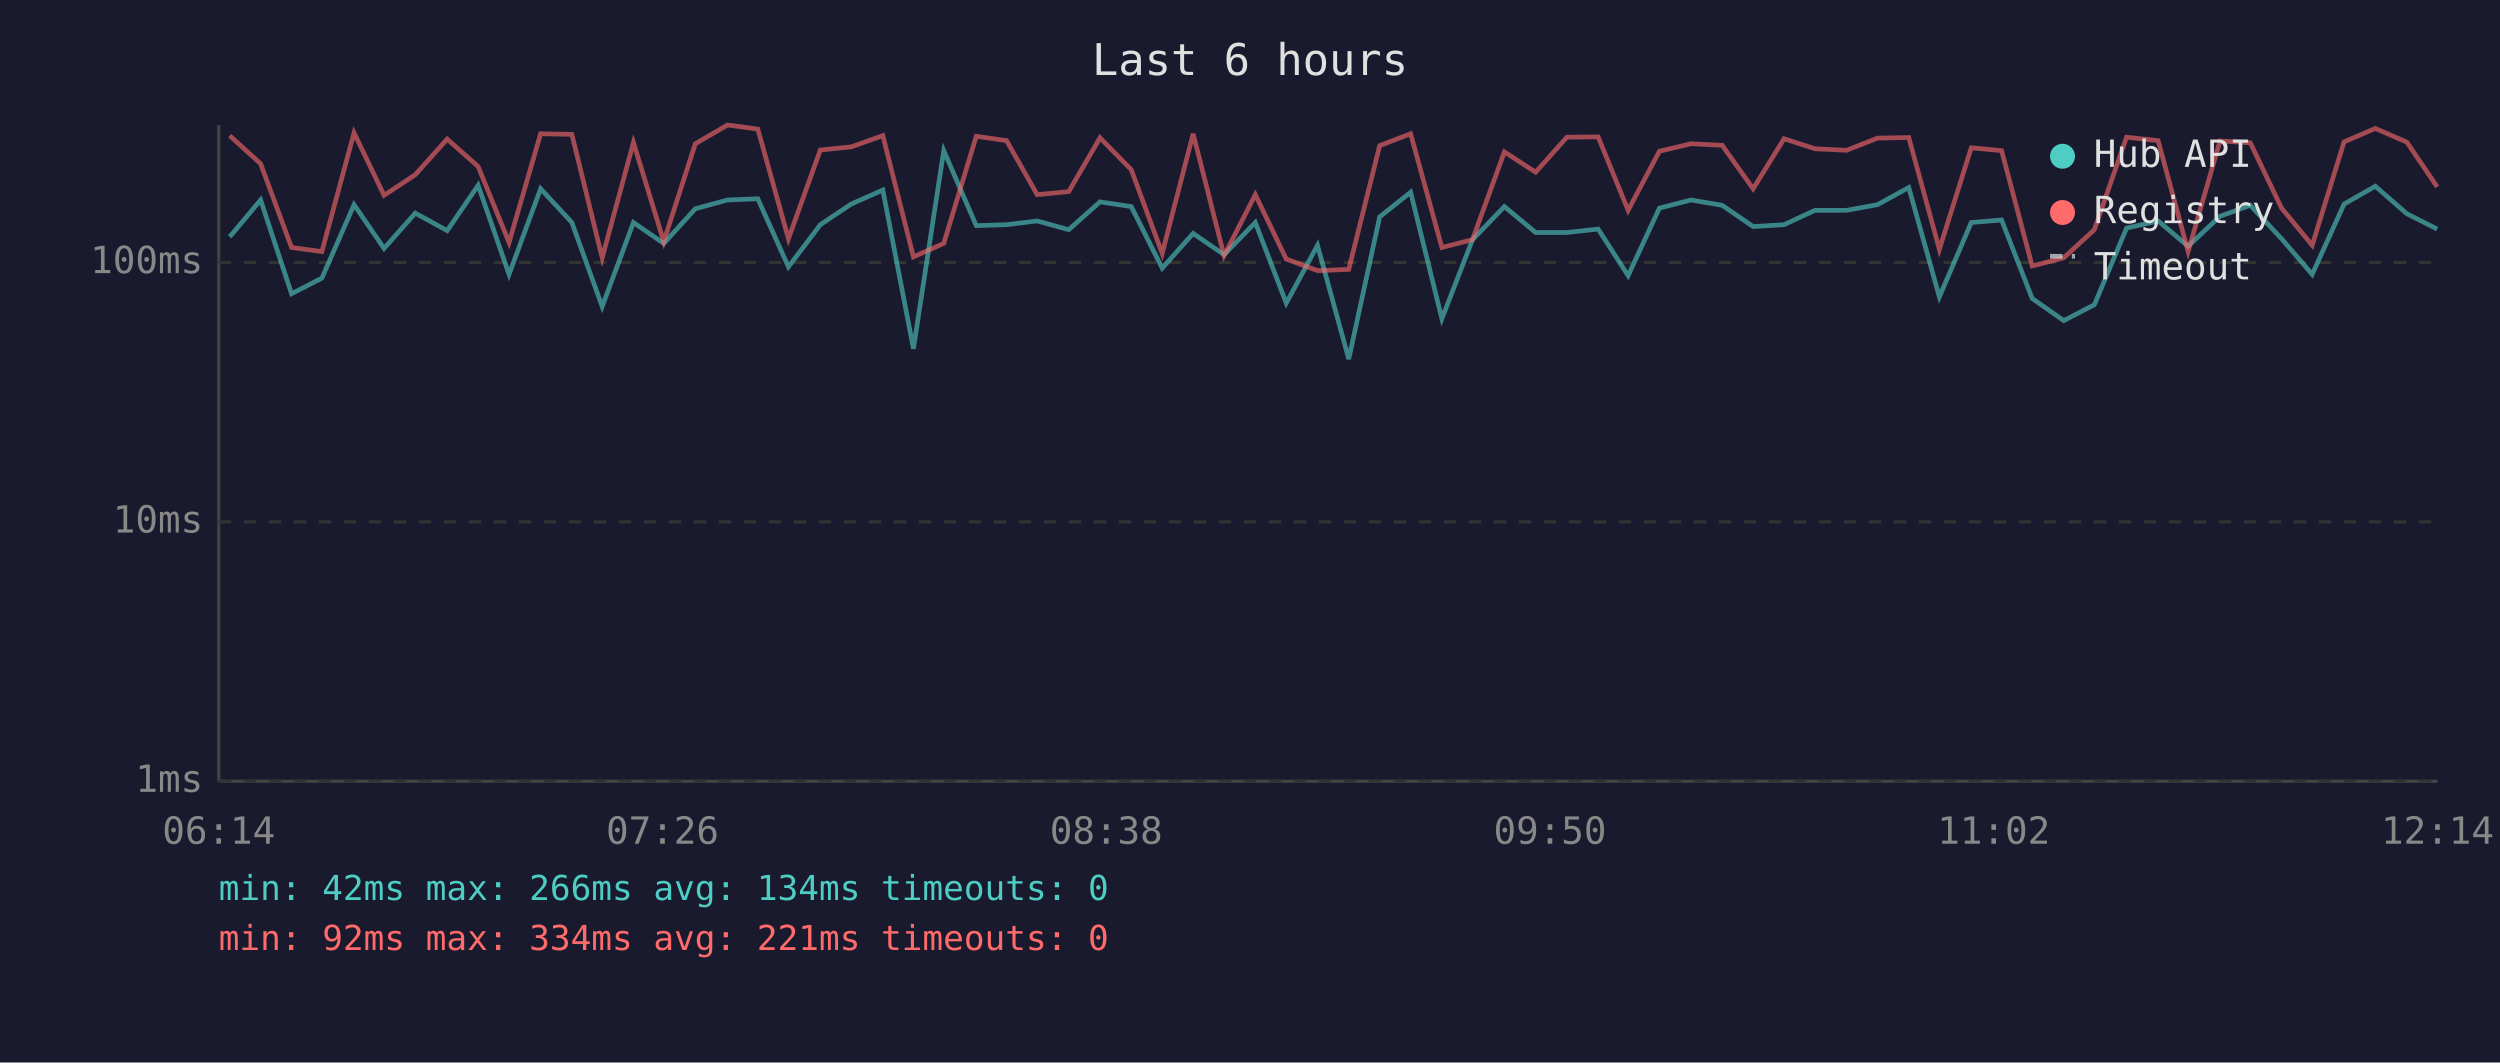
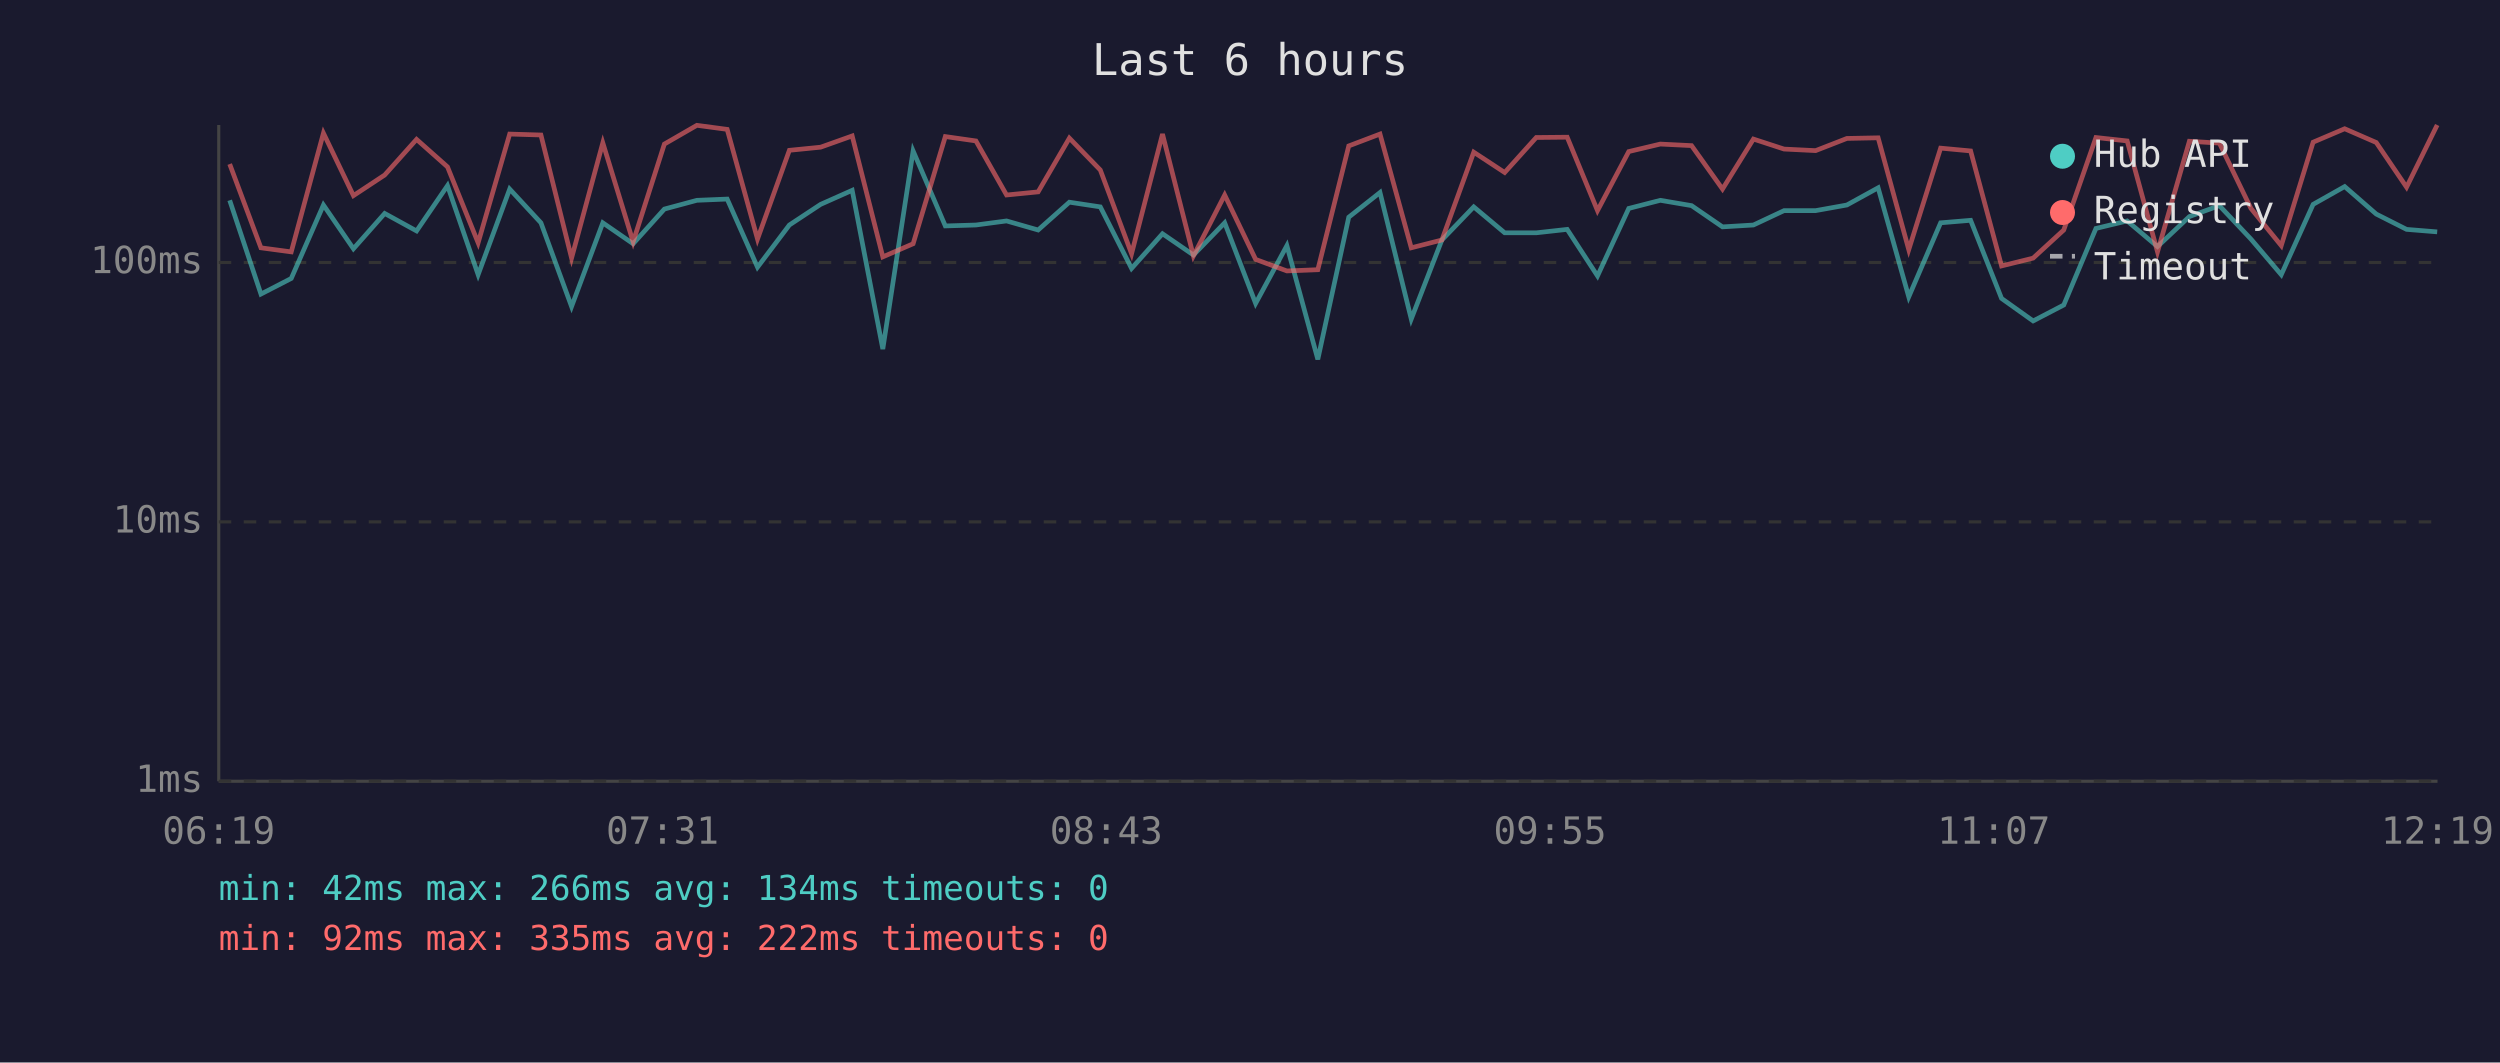
<svg xmlns="http://www.w3.org/2000/svg" viewBox="0 0 800 340" font-family="monospace" font-size="12">
  <rect width="800" height="340" fill="#1a1a2e" />
  <text x="400" y="24" fill="#e0e0e0" font-size="14" text-anchor="middle">Last 6 hours</text>
  <line x1="70" y1="40" x2="70" y2="250" stroke="#444" stroke-width="1" />
  <line x1="70" y1="250" x2="780" y2="250" stroke="#444" stroke-width="1" />
  <line x1="70" y1="250" x2="780" y2="250" stroke="#333" stroke-width="1" stroke-dasharray="4" />
  <text x="65" y="250" fill="#888" text-anchor="end" dominant-baseline="middle">1ms</text>
  <line x1="70" y1="167" x2="780" y2="167" stroke="#333" stroke-width="1" stroke-dasharray="4" />
  <text x="65" y="167" fill="#888" text-anchor="end" dominant-baseline="middle">10ms</text>
  <line x1="70" y1="84" x2="780" y2="84" stroke="#333" stroke-width="1" stroke-dasharray="4" />
  <text x="65" y="84" fill="#888" text-anchor="end" dominant-baseline="middle">100ms</text>
-   <text x="70" y="270" fill="#888" text-anchor="middle">06:14</text>
-   <text x="212" y="270" fill="#888" text-anchor="middle">07:26</text>
-   <text x="354" y="270" fill="#888" text-anchor="middle">08:38</text>
-   <text x="496" y="270" fill="#888" text-anchor="middle">09:50</text>
-   <text x="638" y="270" fill="#888" text-anchor="middle">11:02</text>
-   <text x="780" y="270" fill="#888" text-anchor="middle">12:14</text>
-   <polyline points="73.5,75.8 83.4,64.0 93.3,94.0 103.0,89.0 113.3,65.5 122.9,79.5 132.9,68.2 143.1,73.8 153.0,59.3 162.9,87.8 173.0,60.4 183.0,71.2 192.7,98.1 202.7,71.2 212.4,77.9 222.5,66.8 232.8,64.0 242.5,63.6 252.3,85.4 262.5,71.9 272.4,65.3 282.5,60.8 292.3,111.6 302.0,48.2 312.4,72.2 322.1,71.9 331.9,70.7 342.0,73.5 352.0,64.6 362.0,66.1 371.9,85.8 381.8,74.7 391.7,81.5 401.7,71.2 411.6,97.0 421.6,78.5 431.6,114.9 441.5,69.4 451.4,61.5 461.4,102.0 471.2,76.7 481.4,66.1 491.4,74.4 501.4,74.4 511.4,73.3 521.0,88.2 531.0,66.6 541.1,64.0 551.1,65.7 561.0,72.5 570.9,71.9 580.8,67.3 590.9,67.3 600.8,65.5 610.8,60.0 620.6,95.0 630.8,71.2 640.5,70.4 650.3,95.5 660.4,102.6 670.2,97.5 680.5,73.0 690.6,70.7 700.2,78.8 710.4,69.2 720.1,65.7 730.1,76.4 739.9,87.8 750.1,65.3 760.1,59.6 770.2,68.4 779.9,73.3" fill="none" stroke="#4ecdc4" stroke-width="1.5" opacity="0.6" />
-   <polyline points="73.5,43.4 83.4,52.4 93.3,79.2 103.0,80.5 113.3,42.5 122.9,62.5 132.9,55.9 143.1,44.5 153.0,53.3 162.9,77.6 173.0,42.8 183.0,43.0 192.7,82.5 202.7,45.6 212.4,77.3 222.5,46.0 232.8,40.0 242.5,41.3 252.3,76.4 262.5,48.0 272.4,47.0 282.5,43.4 292.3,82.2 302.0,77.9 312.4,43.6 322.1,45.0 331.9,62.3 342.0,61.3 352.0,44.1 362.0,54.3 371.9,81.1 381.8,42.8 391.7,81.8 401.7,62.3 411.6,82.9 421.6,86.6 431.6,86.2 441.5,46.6 451.4,42.8 461.4,79.2 471.2,76.7 481.4,48.6 491.4,55.1 501.4,43.9 511.4,43.8 521.0,67.3 531.0,48.4 541.1,46.0 551.1,46.5 561.0,60.4 570.9,44.4 580.8,47.6 590.9,48.1 600.8,44.2 610.8,44.0 620.6,79.8 630.8,47.3 640.5,48.2 650.3,85.1 660.4,82.5 670.2,73.5 680.5,43.9 690.6,45.0 700.2,80.5 710.4,45.1 720.1,45.7 730.1,66.6 739.9,78.5 750.1,45.4 760.1,41.1 770.2,45.5 779.9,59.8" fill="none" stroke="#ff6b6b" stroke-width="1.5" opacity="0.6" />
+   <text x="70" y="270" fill="#888" text-anchor="middle">06:19</text>
+   <text x="212" y="270" fill="#888" text-anchor="middle">07:31</text>
+   <text x="354" y="270" fill="#888" text-anchor="middle">08:43</text>
+   <text x="496" y="270" fill="#888" text-anchor="middle">09:55</text>
+   <text x="638" y="270" fill="#888" text-anchor="middle">11:07</text>
+   <text x="780" y="270" fill="#888" text-anchor="middle">12:19</text>
+   <polyline points="73.5,64.1 83.5,94.1 93.2,89.1 103.5,65.6 113.1,79.6 123.1,68.3 133.3,73.9 143.2,59.4 153.0,87.9 163.1,60.5 173.1,71.3 182.9,98.1 192.9,71.3 202.6,78.0 212.6,66.9 223.0,64.1 232.7,63.7 242.4,85.5 252.6,72.0 262.6,65.4 272.7,60.9 282.5,111.7 292.2,48.3 302.5,72.3 312.3,72.0 322.1,70.7 332.2,73.6 342.2,64.7 352.1,66.2 362.1,85.9 372.0,74.8 381.9,81.6 391.9,71.3 401.8,97.1 411.8,78.6 421.7,115.0 431.6,69.5 441.6,61.6 451.6,102.1 461.4,76.8 471.6,66.2 481.5,74.5 491.6,74.5 501.5,73.4 511.2,88.3 521.2,66.7 531.3,64.1 541.3,65.8 551.2,72.6 561.1,72.0 570.9,67.4 581.0,67.4 591.0,65.6 601.0,60.1 610.8,95.0 621.0,71.3 630.6,70.5 640.5,95.5 650.6,102.7 660.4,97.6 670.7,73.1 680.7,70.7 690.4,78.9 700.6,69.3 710.2,65.8 720.3,76.5 730.0,87.9 740.2,65.4 750.3,59.7 760.4,68.5 770.1,73.4 779.9,74.2" fill="none" stroke="#4ecdc4" stroke-width="1.5" opacity="0.6" />
+   <polyline points="73.5,52.5 83.5,79.3 93.2,80.6 103.5,42.6 113.1,62.6 123.1,56.0 133.3,44.6 143.2,53.4 153.0,77.7 163.1,42.9 173.1,43.2 182.9,82.6 192.9,45.7 202.6,77.4 212.6,46.1 223.0,40.1 232.7,41.4 242.4,76.5 252.6,48.1 262.6,47.1 272.7,43.5 282.5,82.2 292.2,78.0 302.5,43.7 312.3,45.1 322.1,62.4 332.2,61.4 342.2,44.2 352.1,54.4 362.1,81.2 372.0,42.9 381.9,81.9 391.9,62.4 401.8,83.0 411.8,86.7 421.7,86.3 431.6,46.7 441.6,42.9 451.6,79.3 461.4,76.8 471.6,48.7 481.5,55.2 491.6,44.0 501.5,43.9 511.2,67.4 521.2,48.5 531.3,46.1 541.3,46.6 551.2,60.5 561.1,44.5 570.9,47.7 581.0,48.2 591.0,44.3 601.0,44.1 610.8,79.9 621.0,47.4 630.6,48.3 640.5,85.1 650.6,82.6 660.4,73.6 670.7,44.0 680.7,45.1 690.4,80.6 700.6,45.2 710.2,45.8 720.3,66.7 730.0,78.6 740.2,45.5 750.3,41.2 760.4,45.6 770.1,59.9 779.9,40.0" fill="none" stroke="#ff6b6b" stroke-width="1.5" opacity="0.6" />
  <circle cx="660" cy="50" r="4" fill="#4ecdc4" />
  <text x="670" y="50" fill="#e0e0e0" dominant-baseline="middle">Hub API</text>
  <circle cx="660" cy="68" r="4" fill="#ff6b6b" />
  <text x="670" y="68" fill="#e0e0e0" dominant-baseline="middle">Registry</text>
  <line x1="656" y1="82" x2="664" y2="82" stroke="#e0e0e0" stroke-width="1.5" stroke-dasharray="4,3" opacity="0.7" />
  <text x="670" y="86" fill="#e0e0e0" dominant-baseline="middle">Timeout</text>
  <text x="70" y="288" fill="#4ecdc4" font-size="11">min: 42ms  max: 266ms  avg: 134ms  timeouts: 0</text>
-   <text x="70" y="304" fill="#ff6b6b" font-size="11">min: 92ms  max: 334ms  avg: 221ms  timeouts: 0</text>
+   <text x="70" y="304" fill="#ff6b6b" font-size="11">min: 92ms  max: 335ms  avg: 222ms  timeouts: 0</text>
</svg>
